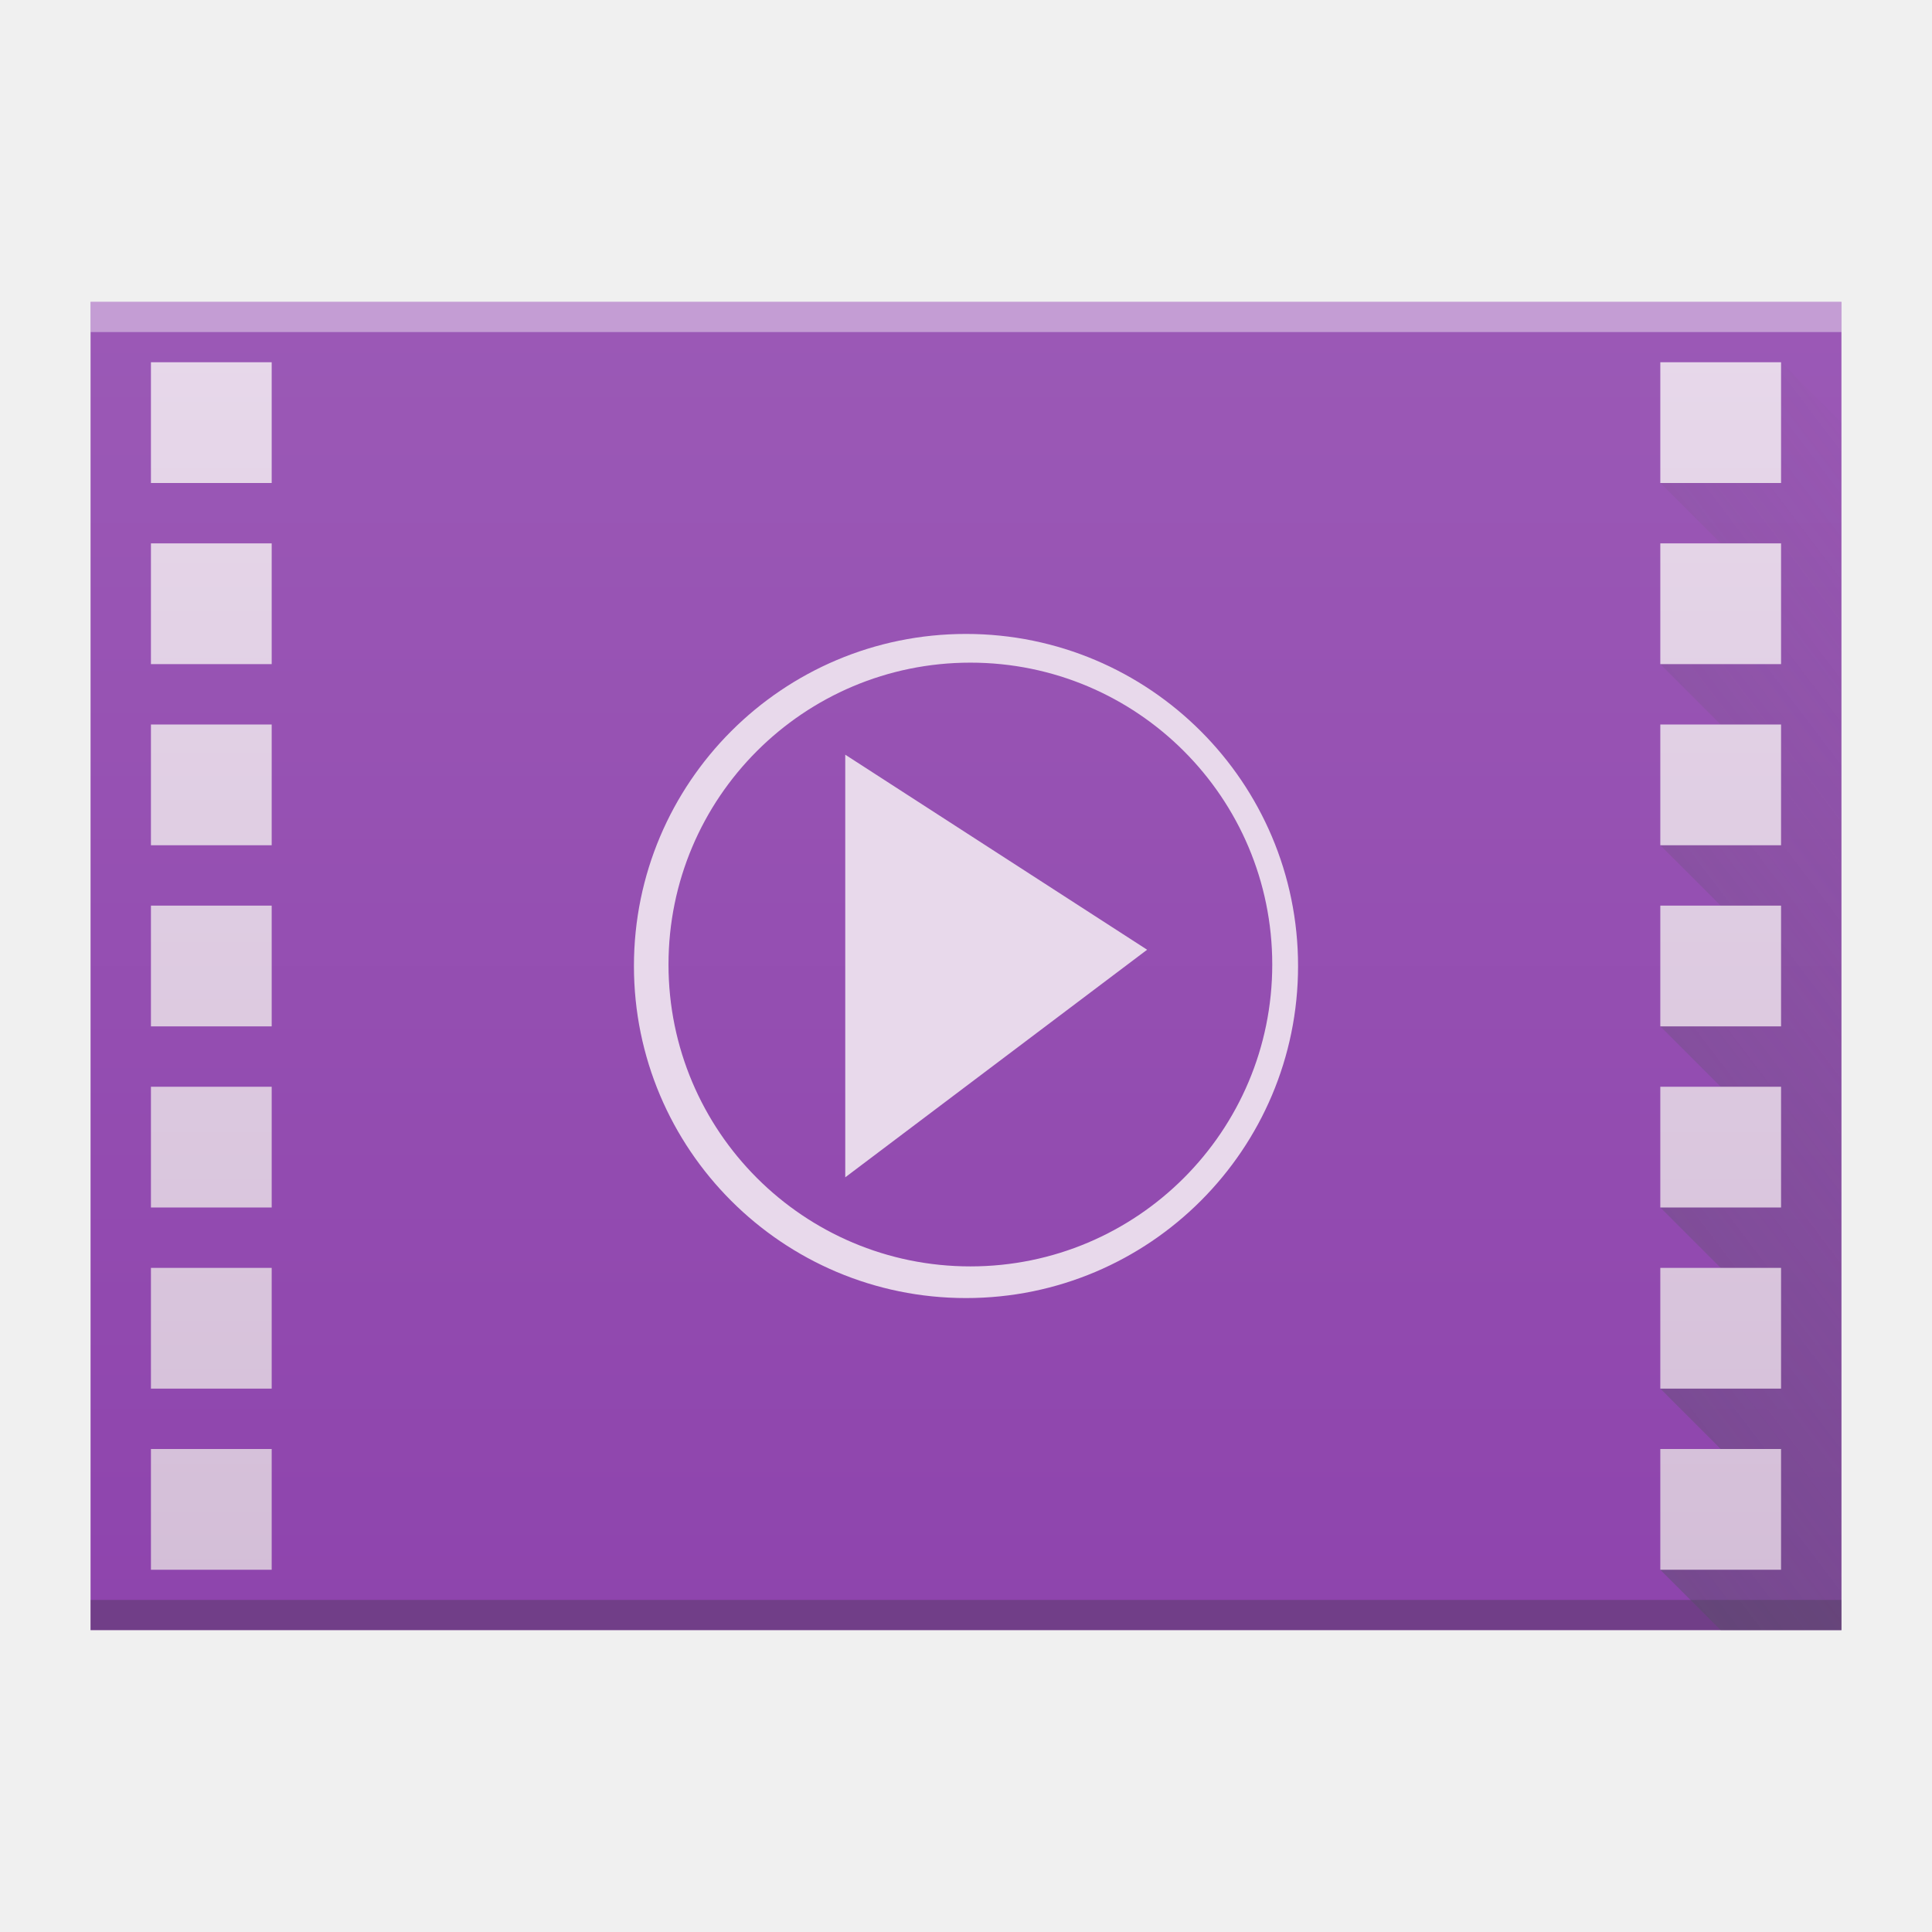
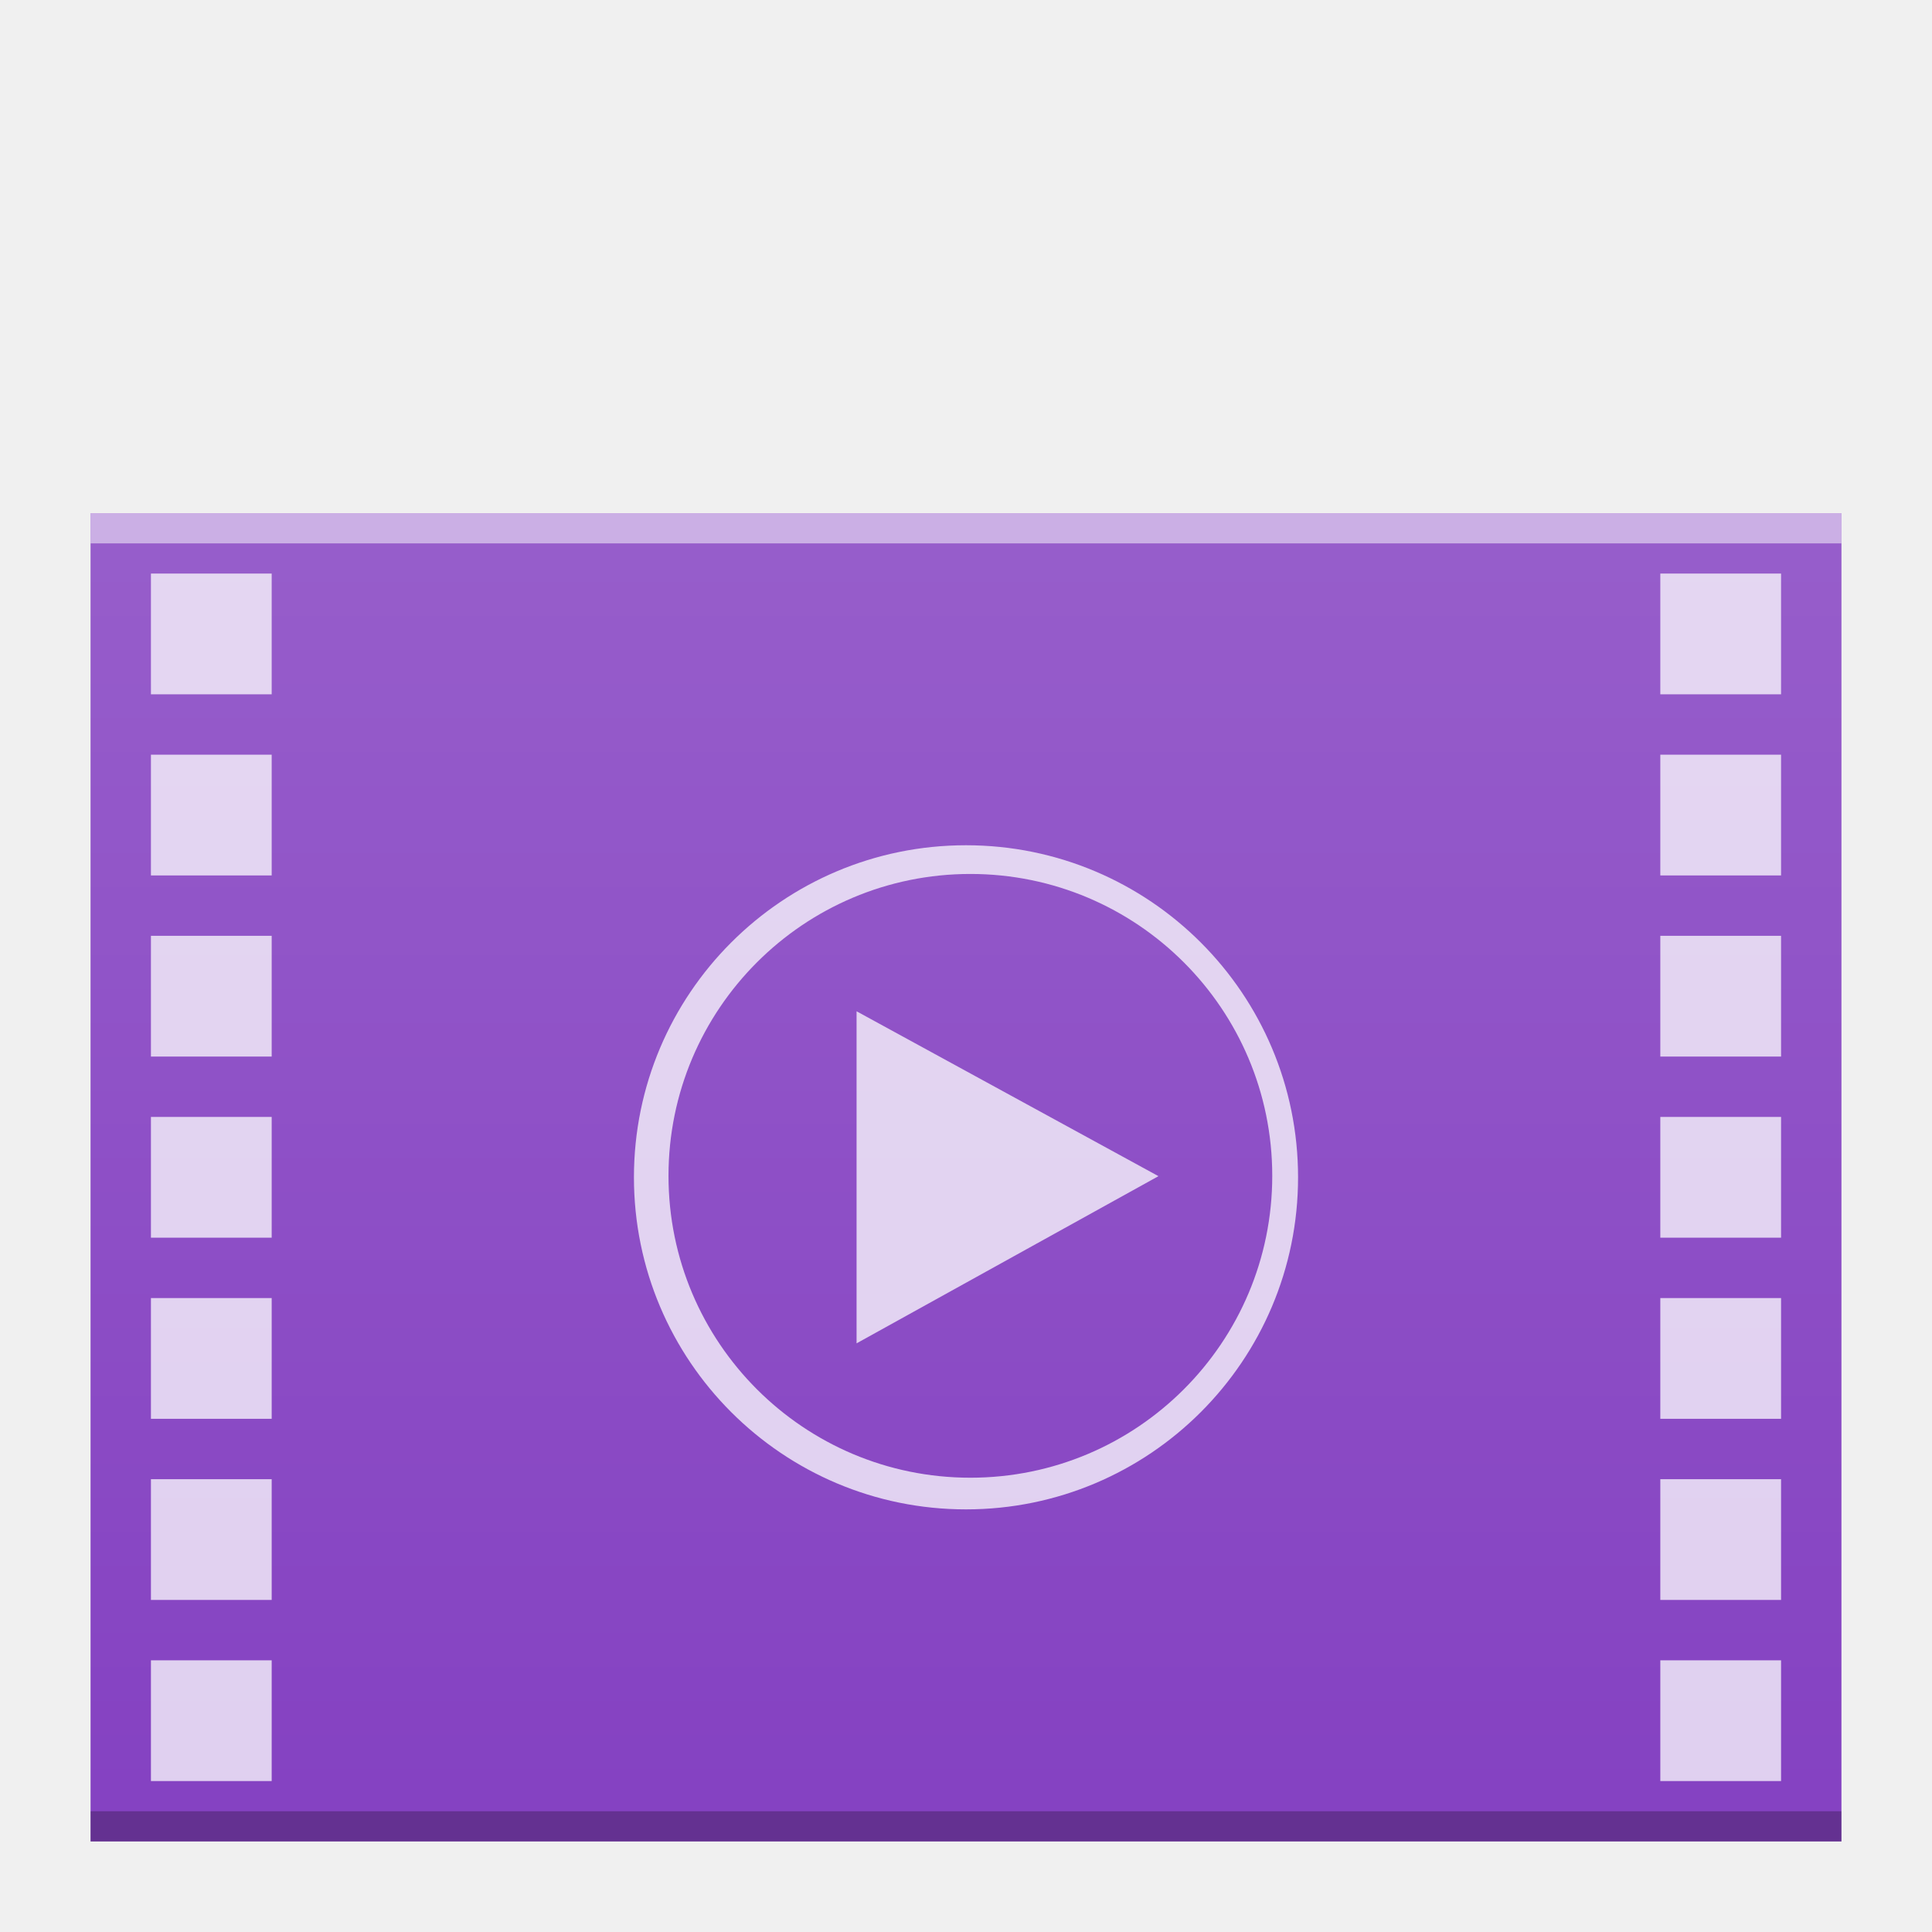
<svg xmlns="http://www.w3.org/2000/svg" xmlns:xlink="http://www.w3.org/1999/xlink" width="64" version="1.1" viewBox="0 0 64 64" height="64" id="svg2">
  <defs id="defs4">
-     <linearGradient id="linearGradient4410">
-       <stop style="stop-color:#383e51" id="stop4412" />
-       <stop offset="1" style="stop-color:#655c6f;stop-opacity:0" id="stop4414" />
+     <linearGradient id="linearGradient6251">
+       <stop id="stop6253" offset="0" style="stop-color:#ffffff;stop-opacity:0" />
+       <stop id="stop6255" offset="1" style="stop-color:#ffffff;stop-opacity:0.2" />
    </linearGradient>
-     <linearGradient id="linearGradient4351-1">
-       <stop style="stop-color:#d3bdd7" id="stop4353-0" />
-       <stop offset="1" style="stop-color:#e8d9eb" id="stop4355-5" />
-     </linearGradient>
-     <linearGradient id="linearGradient4300-0">
-       <stop style="stop-color:#8e44ad" id="stop4302-8" />
-       <stop offset="1" style="stop-color:#9b59b6" id="stop4304-6" />
-     </linearGradient>
-     <linearGradient xlink:href="#linearGradient4300-0" id="linearGradient4306-3" y1="61" y2="3" x2="0" gradientUnits="userSpaceOnUse" gradientTransform="matrix(1.318182,0,0,0.7586207,-10.18182,7.724138)" />
-     <linearGradient xlink:href="#linearGradient4410" id="linearGradient4428" x1="3" y1="54" x2="61" y2="10" gradientUnits="userSpaceOnUse" />
-     <linearGradient xlink:href="#linearGradient4351-1" id="linearGradient4391" x1="58" y1="54" x2="58" y2="10" gradientUnits="userSpaceOnUse" />
+     <linearGradient xlink:href="#linearGradient6251" id="linearGradient5443" gradientUnits="userSpaceOnUse" gradientTransform="matrix(1,0,0,0.8458734,-1,-272.7346)" x1="58" y1="392.362" x2="58" y2="324.659" />
  </defs>
-   <path style="fill:url(#linearGradient4306-3);fill-opacity:1.0" id="rect3500-5" d="M 3,10 3,54 47,54 61,54 61,20.621 61,10 42.545,10 Z" />
-   <rect width="58" x="3" y="53" height="1" style="fill:#2e3132;fill-opacity:0.294" id="rect4169-3" />
-   <rect width="58" x="3" y="10" height="1" style="fill:#ffffff;fill-opacity:0.41" id="rect4236-5" />
-   <path style="fill:#e8d9eb;fill-opacity:1;stroke:none;stroke-width:2;stroke-miterlimit:4;stroke-dasharray:none;stroke-opacity:1" d="M 32,21 A 11,11 0 0 0 21,32 11,11 0 0 0 32,43 11,11 0 0 0 43,32 11,11 0 0 0 32,21 Z m 0.145,0.951 a 10,10 0 0 1 10,10 10,10 0 0 1 -10,10 10,10 0 0 1 -10,-10 10,10 0 0 1 10,-10 z M 28,25 28,39 38,31.461 28,25 Z" id="path4245" />
-   <path style="fill:url(#linearGradient4428);fill-opacity:1;fill-rule:evenodd;stroke:none;stroke-width:1px;stroke-linecap:butt;stroke-linejoin:miter;stroke-opacity:1" d="m 57,54 -2,-2 2,-4 -2,-2 2,-4 -2,-2 2,-4 -2,-2 2,-4 -2,-2 2,-4 -2,-2 2,-4 -2,-2 4,-4 2,2 0,40 z" id="path4417" />
-   <path style="fill:url(#linearGradient4391);fill-opacity:1.0;stroke:none;stroke-width:2;stroke-miterlimit:4;stroke-dasharray:none;stroke-opacity:1" d="m 5,12 0,4 4,0 0,-4 -4,0 z m 50,0 0,4 4,0 0,-4 -4,0 z m -50,6 0,4 4,0 0,-4 -4,0 z m 50,0 0,4 4,0 0,-4 -4,0 z m -50,6 0,4 4,0 0,-4 -4,0 z m 50,0 0,4 4,0 0,-4 -4,0 z m -50,6 0,4 4,0 0,-4 -4,0 z m 50,0 0,4 4,0 0,-4 -4,0 z m -50,6 0,4 4,0 0,-4 -4,0 z m 50,0 0,4 4,0 0,-4 -4,0 z m -50,6 0,4 4,0 0,-4 -4,0 z m 50,0 0,4 4,0 0,-4 -4,0 z m -50,6 0,4 4,0 0,-4 -4,0 z m 50,0 0,4 4,0 0,-4 -4,0 z" id="rect4159" />
+   <g id="g4272">
+     <path style="fill:#8542c2;fill-opacity:1;color:#000000;clip-rule:nonzero;display:inline;overflow:visible;visibility:visible;opacity:1;isolation:auto;mix-blend-mode:normal;color-interpolation:sRGB;color-interpolation-filters:linearRGB;solid-color:#000000;solid-opacity:1;fill-rule:nonzero;stroke:none;stroke-width:1;stroke-linecap:butt;stroke-linejoin:miter;stroke-miterlimit:4;stroke-dasharray:none;stroke-dashoffset:0;stroke-opacity:1;marker:none;filter-blend-mode:normal;filter-gaussianBlur-deviation:0;color-rendering:auto;image-rendering:auto;shape-rendering:auto;text-rendering:auto;enable-background:accumulate" id="path5427" d="M 3,17 3,61 47,61 61,61 61,27.621 61,17 42.545,17 Z" />
+     <rect width="58" x="3" y="60" height="1" style="fill:#000000;fill-opacity:1;color:#000000;clip-rule:nonzero;display:inline;overflow:visible;visibility:visible;opacity:0.25;isolation:auto;mix-blend-mode:normal;color-interpolation:sRGB;color-interpolation-filters:linearRGB;solid-color:#000000;solid-opacity:1;fill-rule:nonzero;stroke-width:1;stroke-linecap:butt;stroke-linejoin:miter;stroke-miterlimit:4;stroke-dasharray:none;stroke-dashoffset:0;stroke-opacity:1;filter-blend-mode:normal;filter-gaussianBlur-deviation:0;color-rendering:auto;image-rendering:auto;shape-rendering:auto;text-rendering:auto;enable-background:accumulate" id="rect5429" />
+     <rect width="58" x="3" y="17" height="1" style="fill:#ffffff;fill-opacity:1;color:#000000;clip-rule:nonzero;display:inline;overflow:visible;visibility:visible;opacity:0.5;isolation:auto;mix-blend-mode:normal;color-interpolation:sRGB;color-interpolation-filters:linearRGB;solid-color:#000000;solid-opacity:1;fill-rule:nonzero;stroke-width:1;stroke-linecap:butt;stroke-linejoin:miter;stroke-miterlimit:4;stroke-dasharray:none;stroke-dashoffset:0;stroke-opacity:1;filter-blend-mode:normal;filter-gaussianBlur-deviation:0;color-rendering:auto;image-rendering:auto;shape-rendering:auto;text-rendering:auto;enable-background:accumulate" id="rect5431" />
+     <path style="opacity:0.75;fill:#ffffff;fill-opacity:1;stroke:none;stroke-width:2;stroke-miterlimit:4;stroke-dasharray:none;stroke-opacity:1" d="M 32,28 A 11,11 0 0 0 21,39 11,11 0 0 0 32,50 11,11 0 0 0 43,39 11,11 0 0 0 32,28 Z m 0.145,0.951 a 10,10 0 0 1 10,10 10,10 0 0 1 -10,10 10,10 0 0 1 -10,-10 10,10 0 0 1 10,-10 z" id="path5433" />
+     <path style="color:#000000;clip-rule:nonzero;display:inline;overflow:visible;visibility:visible;opacity:0.75;isolation:auto;mix-blend-mode:normal;color-interpolation:sRGB;color-interpolation-filters:linearRGB;solid-color:#000000;solid-opacity:1;fill:#ffffff;fill-opacity:1;fill-rule:nonzero;stroke:none;stroke-width:2;stroke-linecap:butt;stroke-linejoin:miter;stroke-miterlimit:4;stroke-dasharray:none;stroke-dashoffset:0;stroke-opacity:1;color-rendering:auto;image-rendering:auto;shape-rendering:auto;text-rendering:auto;enable-background:accumulate" d="m 38.375,38.962 -10,5.538 0,-11 z" id="path5435" />
+     <path style="color:#000000;clip-rule:nonzero;display:inline;overflow:visible;visibility:visible;opacity:0.75;isolation:auto;mix-blend-mode:normal;color-interpolation:sRGB;color-interpolation-filters:linearRGB;solid-color:#000000;solid-opacity:1;fill:#ffffff;fill-opacity:1;fill-rule:nonzero;stroke:none;stroke-width:2;stroke-linecap:butt;stroke-linejoin:miter;stroke-miterlimit:4;stroke-dasharray:none;stroke-dashoffset:0;stroke-opacity:1;color-rendering:auto;image-rendering:auto;shape-rendering:auto;text-rendering:auto;enable-background:accumulate" d="m 55,19 0,4 4,0 0,-4 -4,0 z m 0,6 0,4 4,0 0,-4 -4,0 z m 0,6 0,4 4,0 0,-4 -4,0 z m 0,6 0,4 4,0 0,-4 -4,0 z m 0,6 0,4 4,0 0,-4 -4,0 z m 0,6 0,4 4,0 0,-4 -4,0 z m 0,6 0,4 4,0 0,-4 -4,0 z" id="path5437" />
+     <path style="color:#000000;clip-rule:nonzero;display:inline;overflow:visible;visibility:visible;opacity:0.75;isolation:auto;mix-blend-mode:normal;color-interpolation:sRGB;color-interpolation-filters:linearRGB;solid-color:#000000;solid-opacity:1;fill:#ffffff;fill-opacity:1;fill-rule:nonzero;stroke:none;stroke-width:2;stroke-linecap:butt;stroke-linejoin:miter;stroke-miterlimit:4;stroke-dasharray:none;stroke-dashoffset:0;stroke-opacity:1;color-rendering:auto;image-rendering:auto;shape-rendering:auto;text-rendering:auto;enable-background:accumulate" d="m 5,19 0,4 4,0 0,-4 -4,0 z m 0,6 0,4 4,0 0,-4 -4,0 z m 0,6 0,4 4,0 0,-4 -4,0 z m 0,6 0,4 4,0 0,-4 -4,0 z m 0,6 0,4 4,0 0,-4 -4,0 z m 0,6 0,4 4,0 0,-4 -4,0 z m 0,6 0,4 4,0 0,-4 -4,0 z" id="path5439" />
+     <path d="M 3,17 3,61 47,61 61,61 61,27.621 61,17 42.545,17 Z" id="path5441" style="color:#000000;clip-rule:nonzero;display:inline;overflow:visible;visibility:visible;opacity:1;isolation:auto;mix-blend-mode:normal;color-interpolation:sRGB;color-interpolation-filters:linearRGB;solid-color:#000000;solid-opacity:1;fill:url(#linearGradient5443);fill-opacity:1;fill-rule:nonzero;stroke:none;stroke-width:1;stroke-linecap:butt;stroke-linejoin:miter;stroke-miterlimit:4;stroke-dasharray:none;stroke-dashoffset:0;stroke-opacity:1;marker:none;color-rendering:auto;image-rendering:auto;shape-rendering:auto;text-rendering:auto;enable-background:accumulate" />
+   </g>
</svg>
